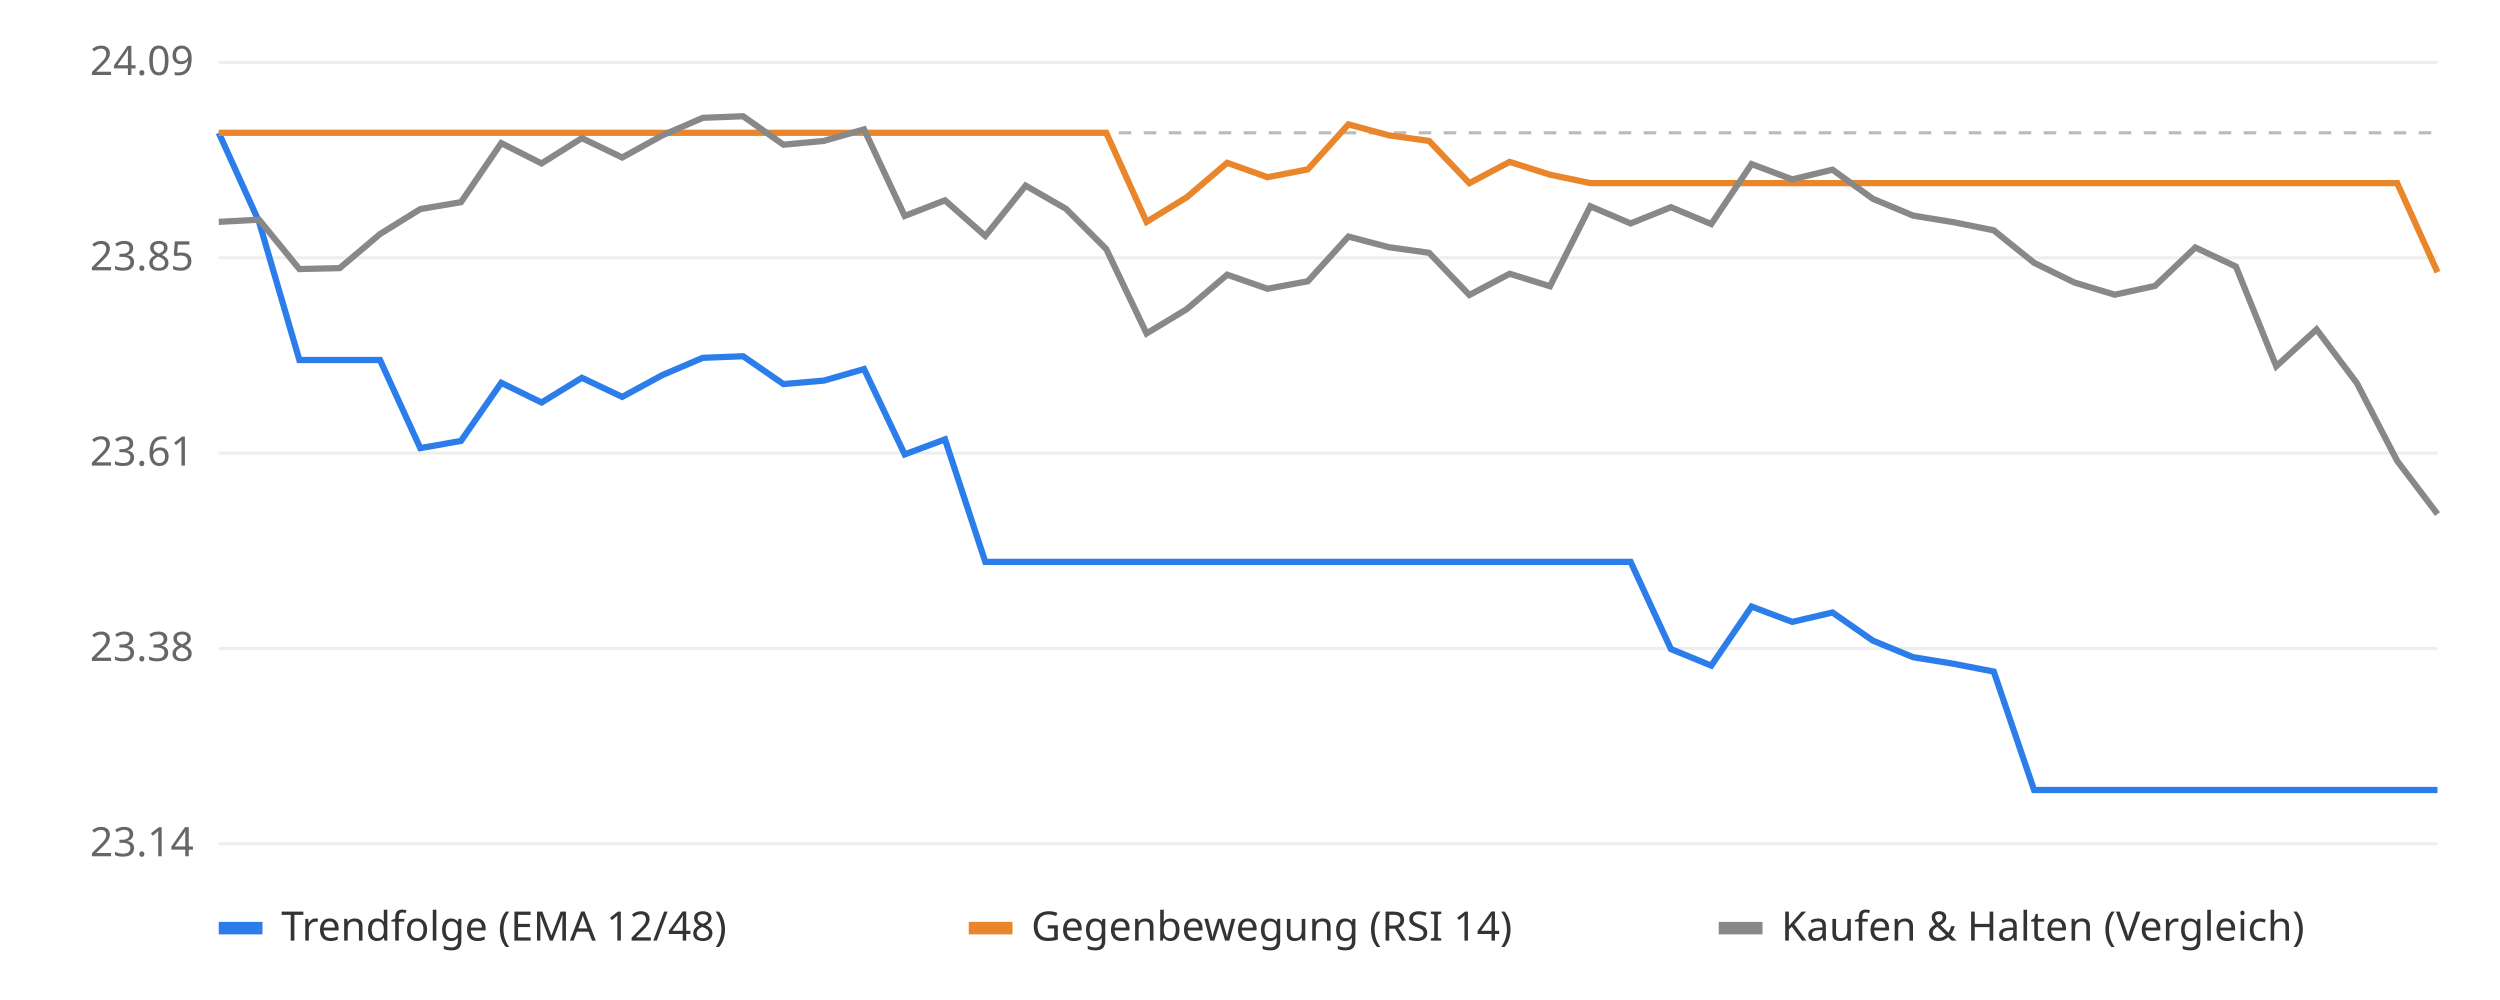
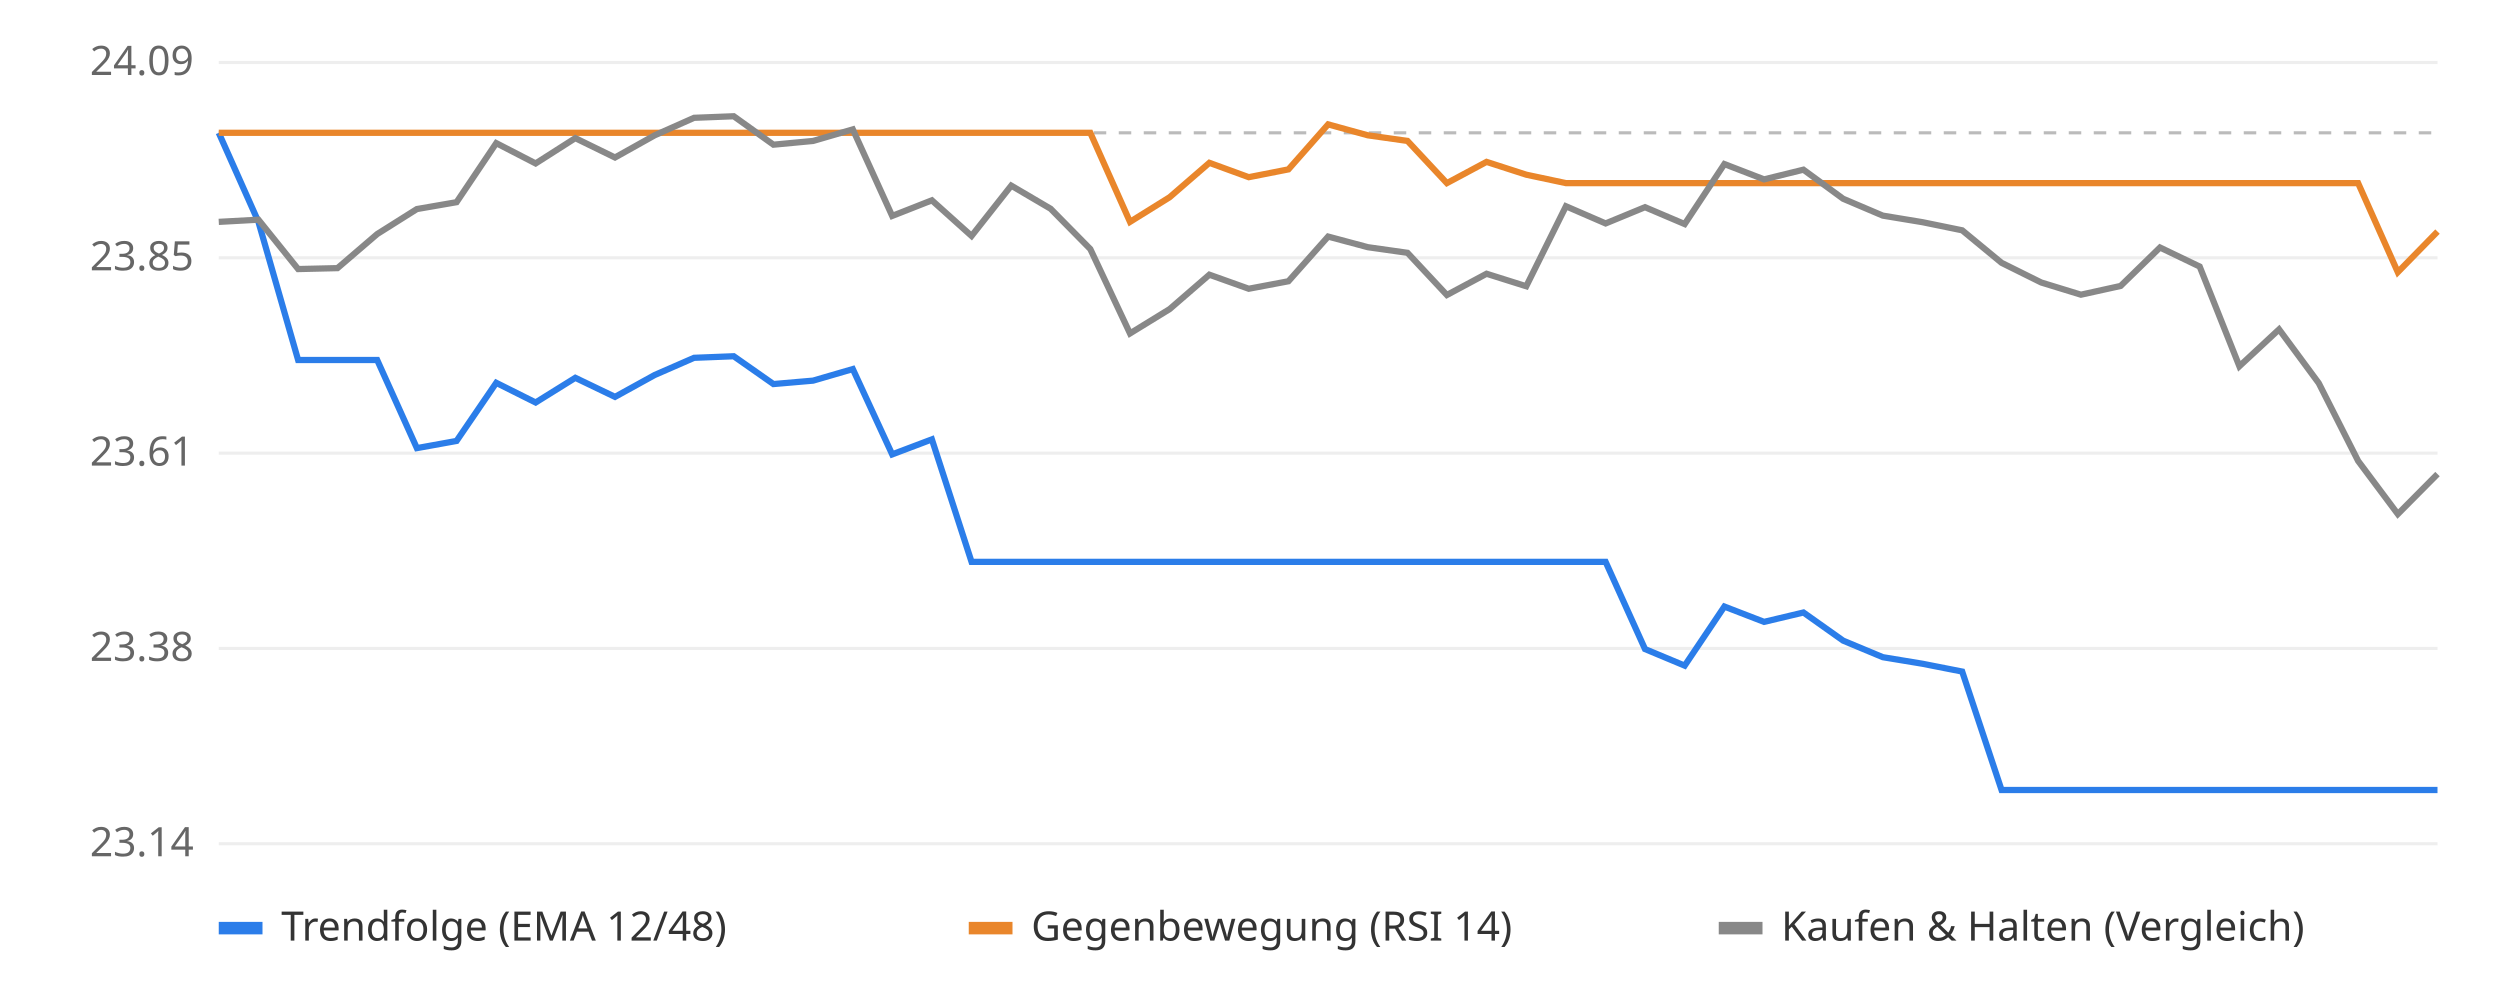
<svg xmlns="http://www.w3.org/2000/svg" viewBox="0 0 800 320" font-family="sans-serif" font-size="13">
  <rect width="800" height="320" fill="#ffffff" />
  <line x1="70" x2="780" y1="270.0" y2="270.0" stroke="#eeeeee" />
  <text x="62" y="274.0" text-anchor="end" fill="#666">23.14</text>
  <line x1="70" x2="780" y1="207.5" y2="207.5" stroke="#eeeeee" />
  <text x="62" y="211.5" text-anchor="end" fill="#666">23.38</text>
  <line x1="70" x2="780" y1="145.0" y2="145.0" stroke="#eeeeee" />
  <text x="62" y="149.0" text-anchor="end" fill="#666">23.61</text>
  <line x1="70" x2="780" y1="82.5" y2="82.5" stroke="#eeeeee" />
  <text x="62" y="86.5" text-anchor="end" fill="#666">23.85</text>
  <line x1="70" x2="780" y1="20.0" y2="20.0" stroke="#eeeeee" />
  <text x="62" y="24.0" text-anchor="end" fill="#666">24.09</text>
  <line x1="70" x2="780" y1="42.5" y2="42.5" stroke="#bbbbbb" stroke-dasharray="4 4" />
-   <polyline points="70.0,42.5 82.9,71.0 95.8,115.2 108.7,115.2 121.6,115.2 134.5,143.4 147.5,141.1 160.4,122.5 173.3,128.8 186.2,120.9 199.1,127.0 212.0,120.0 224.9,114.5 237.8,114.0 250.7,122.9 263.6,121.8 276.5,118.1 289.5,145.4 302.4,140.6 315.3,179.8 328.2,179.8 341.1,179.8 354.0,179.8 366.9,179.8 379.8,179.8 392.7,179.8 405.6,179.8 418.5,179.8 431.5,179.8 444.4,179.8 457.3,179.8 470.2,179.8 483.1,179.8 496.0,179.8 508.9,179.8 521.8,179.8 534.7,207.7 547.6,213.0 560.5,194.1 573.5,199.0 586.4,196.0 599.3,205.0 612.2,210.3 625.1,212.4 638.0,214.9 650.9,252.8 663.8,252.8 676.7,252.8 689.6,252.8 702.5,252.8 715.5,252.8 728.4,252.8 741.3,252.8 754.2,252.8 767.1,252.8 780.0,252.8" fill="none" stroke="#2b7de9" stroke-width="2" />
-   <polyline points="70.0,42.5 82.9,42.5 95.8,42.5 108.7,42.5 121.6,42.5 134.5,42.5 147.5,42.5 160.4,42.5 173.3,42.5 186.2,42.5 199.1,42.5 212.0,42.5 224.9,42.5 237.8,42.5 250.7,42.5 263.6,42.5 276.5,42.5 289.5,42.5 302.4,42.5 315.3,42.5 328.2,42.5 341.1,42.5 354.0,42.5 366.9,71.0 379.8,63.1 392.7,52.1 405.6,56.7 418.5,54.2 431.5,39.8 444.4,43.3 457.3,45.1 470.2,58.6 483.1,51.8 496.0,55.9 508.9,58.6 521.8,58.6 534.7,58.6 547.6,58.6 560.5,58.6 573.5,58.6 586.4,58.6 599.3,58.6 612.2,58.6 625.1,58.6 638.0,58.6 650.9,58.6 663.8,58.6 676.7,58.6 689.6,58.6 702.5,58.6 715.5,58.6 728.4,58.6 741.3,58.6 754.2,58.6 767.1,58.6 780.0,87.1" fill="none" stroke="#e9862b" stroke-width="2" />
-   <polyline points="70.0,71.0 82.9,70.3 95.8,86.1 108.7,85.8 121.6,74.9 134.5,66.9 147.5,64.7 160.4,45.8 173.3,52.3 186.2,44.2 199.1,50.4 212.0,43.3 224.9,37.7 237.8,37.2 250.7,46.3 263.6,45.1 276.5,41.4 289.5,69.1 302.4,64.1 315.3,75.5 328.2,59.4 341.1,66.8 354.0,79.7 366.9,106.7 379.8,98.9 392.7,87.9 405.6,92.4 418.5,90.0 431.5,75.7 444.4,79.1 457.3,80.9 470.2,94.4 483.1,87.6 496.0,91.6 508.9,66.0 521.8,71.5 534.7,66.3 547.6,71.7 560.5,52.5 573.5,57.4 586.4,54.3 599.3,63.6 612.2,69.0 625.1,71.1 638.0,73.7 650.9,84.1 663.8,90.4 676.7,94.3 689.6,91.5 702.5,79.2 715.5,85.3 728.4,117.2 741.3,105.4 754.2,122.6 767.1,147.5 780.0,164.5" fill="none" stroke="#888888" stroke-width="2" />
+   <polyline points="70.0,42.5 82.7,71.0 95.4,115.2 108.0,115.2 120.7,115.2 133.4,143.4 146.1,141.1 158.8,122.5 171.4,128.8 184.1,120.9 196.8,127.0 209.5,120.0 222.1,114.5 234.8,114.0 247.5,122.9 260.2,121.8 272.9,118.1 285.5,145.4 298.2,140.6 310.9,179.8 323.6,179.8 336.2,179.8 348.9,179.8 361.6,179.8 374.3,179.8 387.0,179.8 399.6,179.8 412.3,179.8 425.0,179.8 437.7,179.8 450.4,179.8 463.0,179.8 475.7,179.8 488.4,179.8 501.1,179.8 513.8,179.8 526.4,207.7 539.1,213.0 551.8,194.1 564.5,199.0 577.1,196.0 589.8,205.0 602.5,210.3 615.2,212.4 627.9,214.9 640.5,252.8 653.2,252.8 665.9,252.8 678.6,252.8 691.2,252.8 703.9,252.8 716.6,252.8 729.3,252.8 742.0,252.8 754.6,252.8 767.3,252.8 780.0,252.8" fill="none" stroke="#2b7de9" stroke-width="2" />
+   <polyline points="70.0,42.5 82.7,42.5 95.4,42.5 108.0,42.5 120.7,42.5 133.4,42.5 146.1,42.5 158.8,42.5 171.4,42.5 184.1,42.5 196.8,42.5 209.5,42.5 222.1,42.5 234.8,42.5 247.5,42.5 260.2,42.5 272.9,42.5 285.5,42.5 298.2,42.5 310.9,42.5 323.6,42.5 336.2,42.5 348.9,42.5 361.6,71.0 374.3,63.1 387.0,52.1 399.6,56.7 412.3,54.2 425.0,39.8 437.7,43.3 450.4,45.1 463.0,58.6 475.7,51.8 488.4,55.9 501.1,58.6 513.8,58.6 526.4,58.6 539.1,58.6 551.8,58.6 564.5,58.6 577.1,58.6 589.8,58.6 602.5,58.6 615.2,58.6 627.9,58.6 640.5,58.6 653.2,58.6 665.9,58.6 678.6,58.6 691.2,58.6 703.9,58.6 716.6,58.6 729.3,58.6 742.0,58.6 754.6,58.6 767.3,87.1 780.0,74.1" fill="none" stroke="#e9862b" stroke-width="2" />
+   <polyline points="70.0,71.0 82.7,70.3 95.4,86.1 108.0,85.8 120.7,74.9 133.4,66.9 146.1,64.7 158.8,45.8 171.4,52.3 184.1,44.2 196.8,50.4 209.5,43.3 222.1,37.7 234.8,37.2 247.5,46.3 260.2,45.1 272.9,41.4 285.5,69.1 298.2,64.1 310.9,75.5 323.6,59.4 336.2,66.8 348.9,79.7 361.6,106.7 374.3,98.9 387.0,87.9 399.6,92.4 412.3,90.0 425.0,75.7 437.7,79.1 450.4,80.9 463.0,94.4 475.7,87.6 488.4,91.6 501.1,66.0 513.8,71.5 526.4,66.3 539.1,71.7 551.8,52.5 564.5,57.4 577.1,54.3 589.8,63.6 602.5,69.0 615.2,71.1 627.9,73.7 640.5,84.1 653.2,90.4 665.9,94.3 678.6,91.5 691.2,79.2 703.9,85.3 716.6,117.2 729.3,105.4 742.0,122.6 754.6,147.5 767.3,164.5 780.0,151.7" fill="none" stroke="#888888" stroke-width="2" />
  <rect x="70" y="295" width="14" height="4" fill="#2b7de9" />
  <text x="90" y="301" fill="#333">Trendfolge (EMA 12/48)</text>
  <rect x="310" y="295" width="14" height="4" fill="#e9862b" />
  <text x="330" y="301" fill="#333">Gegenbewegung (RSI 14)</text>
  <rect x="550" y="295" width="14" height="4" fill="#888888" />
  <text x="570" y="301" fill="#333">Kaufen &amp; Halten (Vergleich)</text>
</svg>
